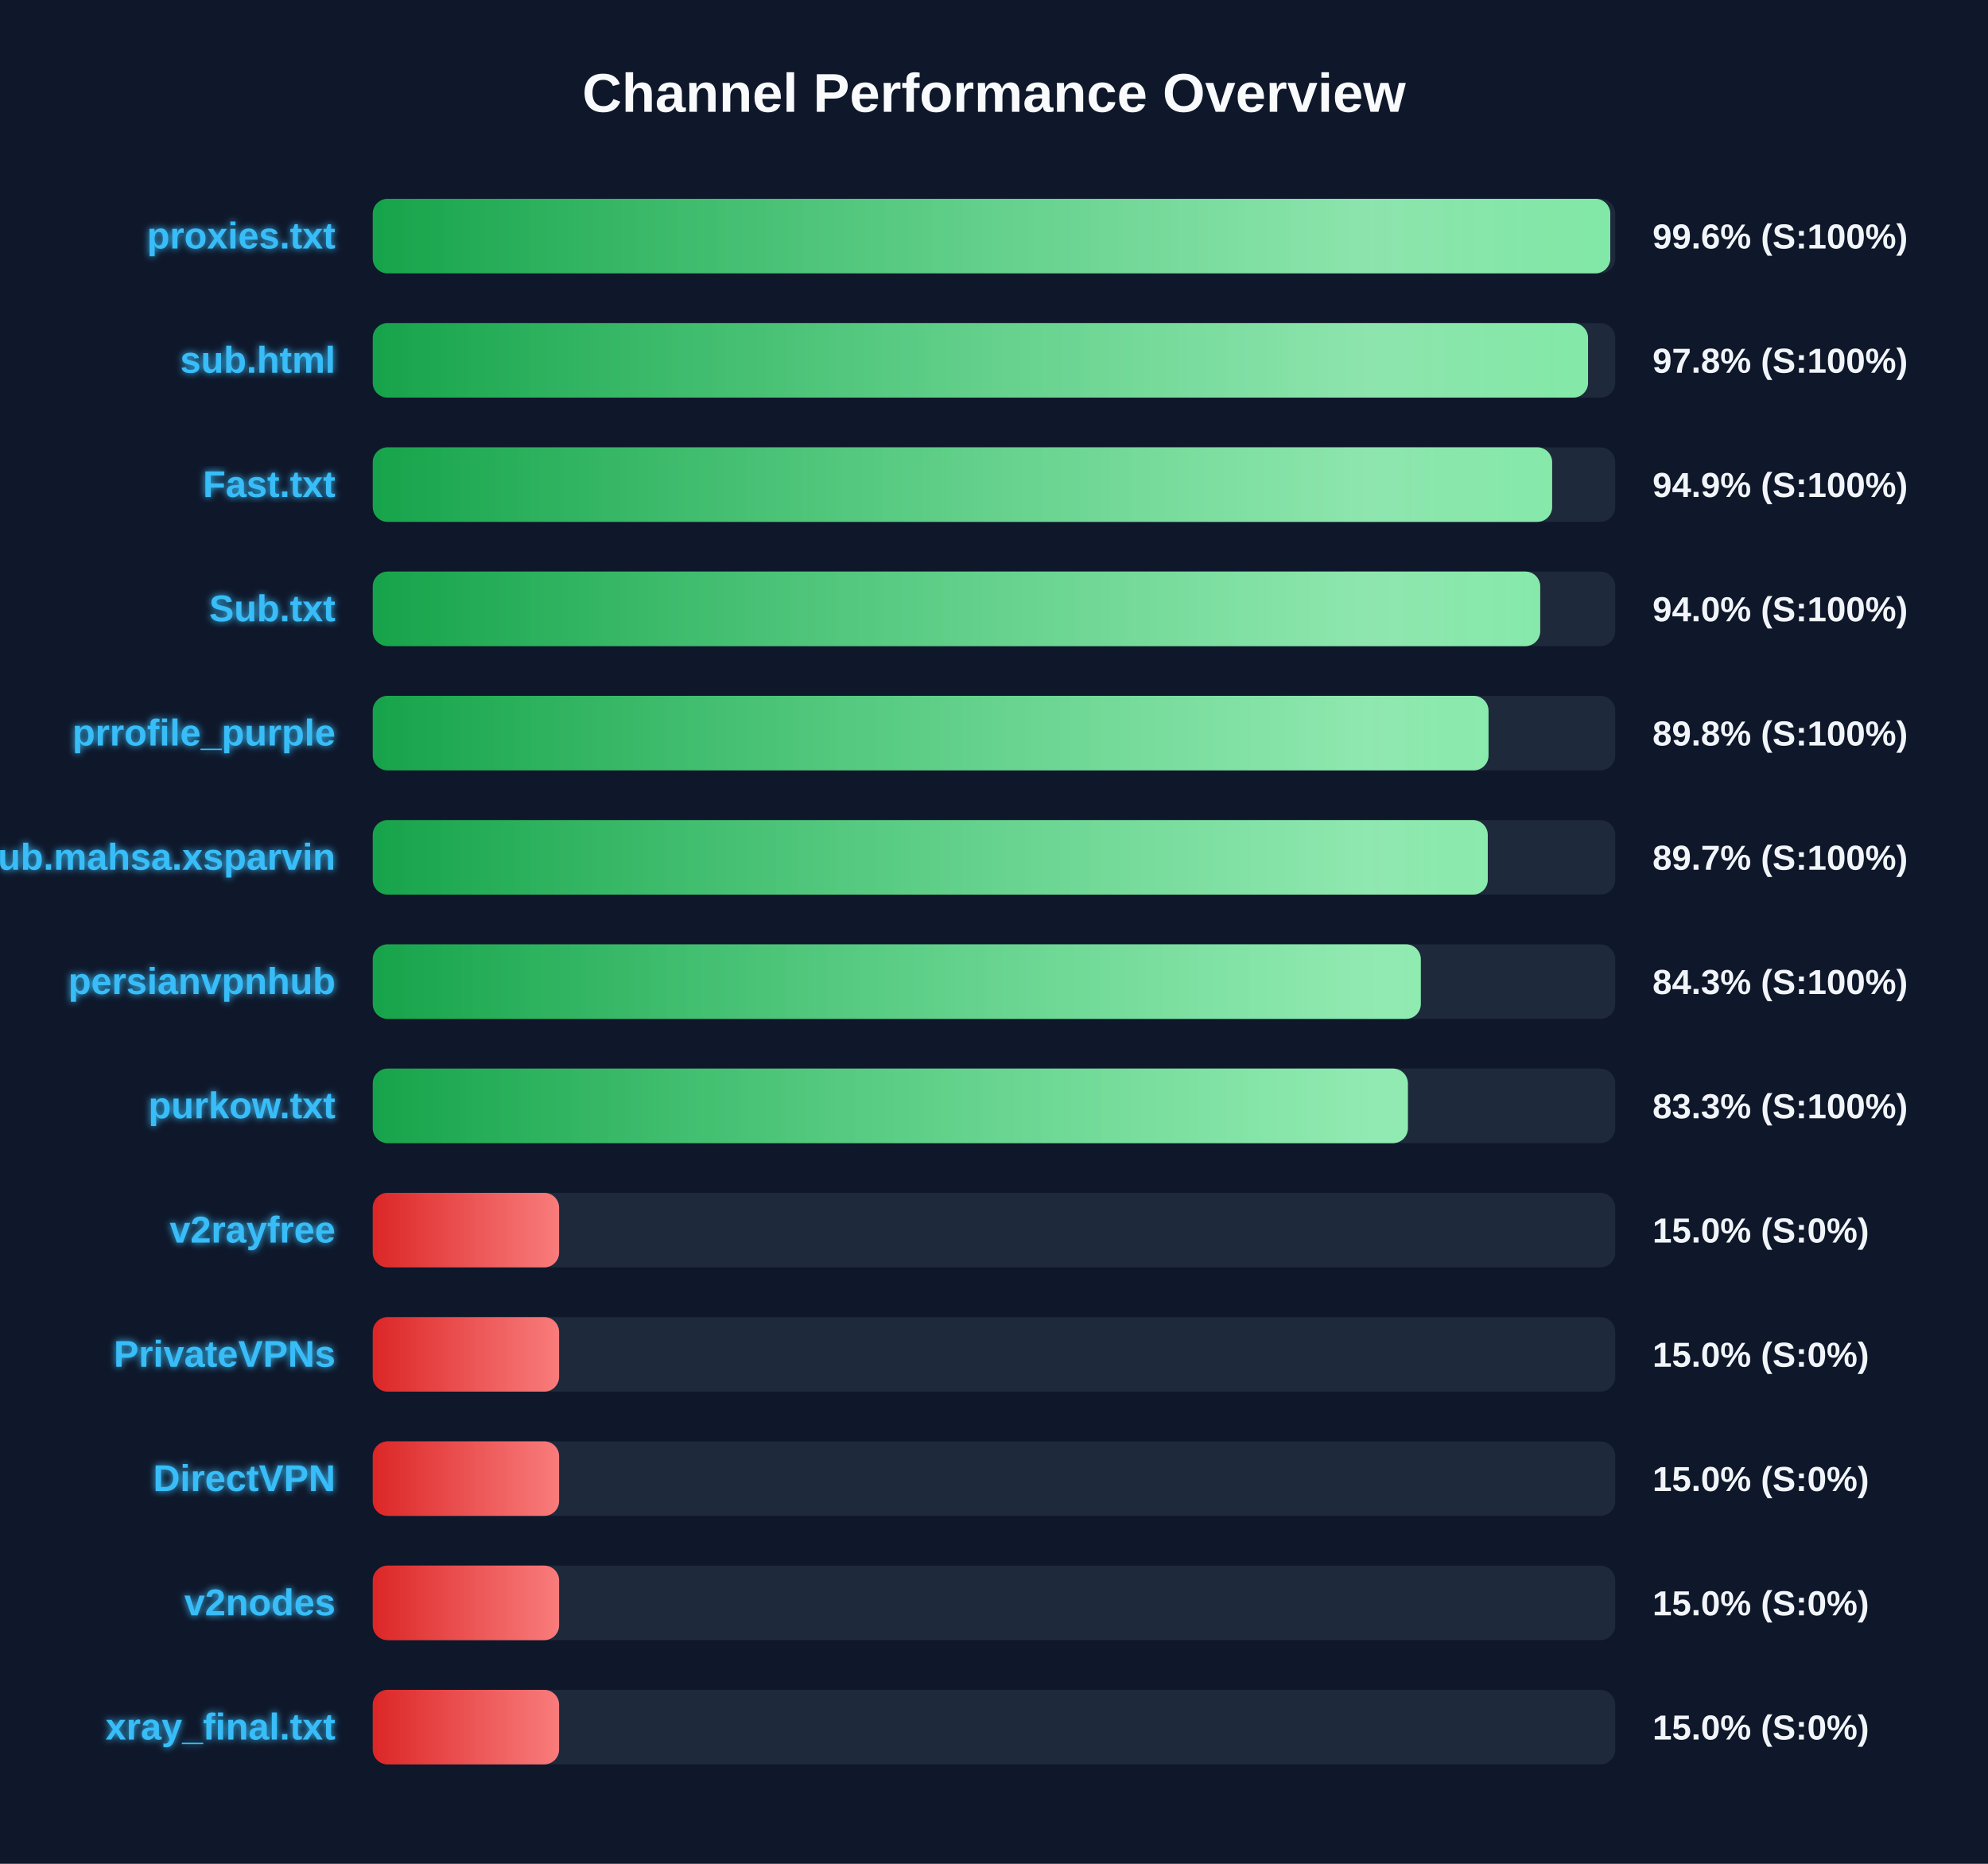
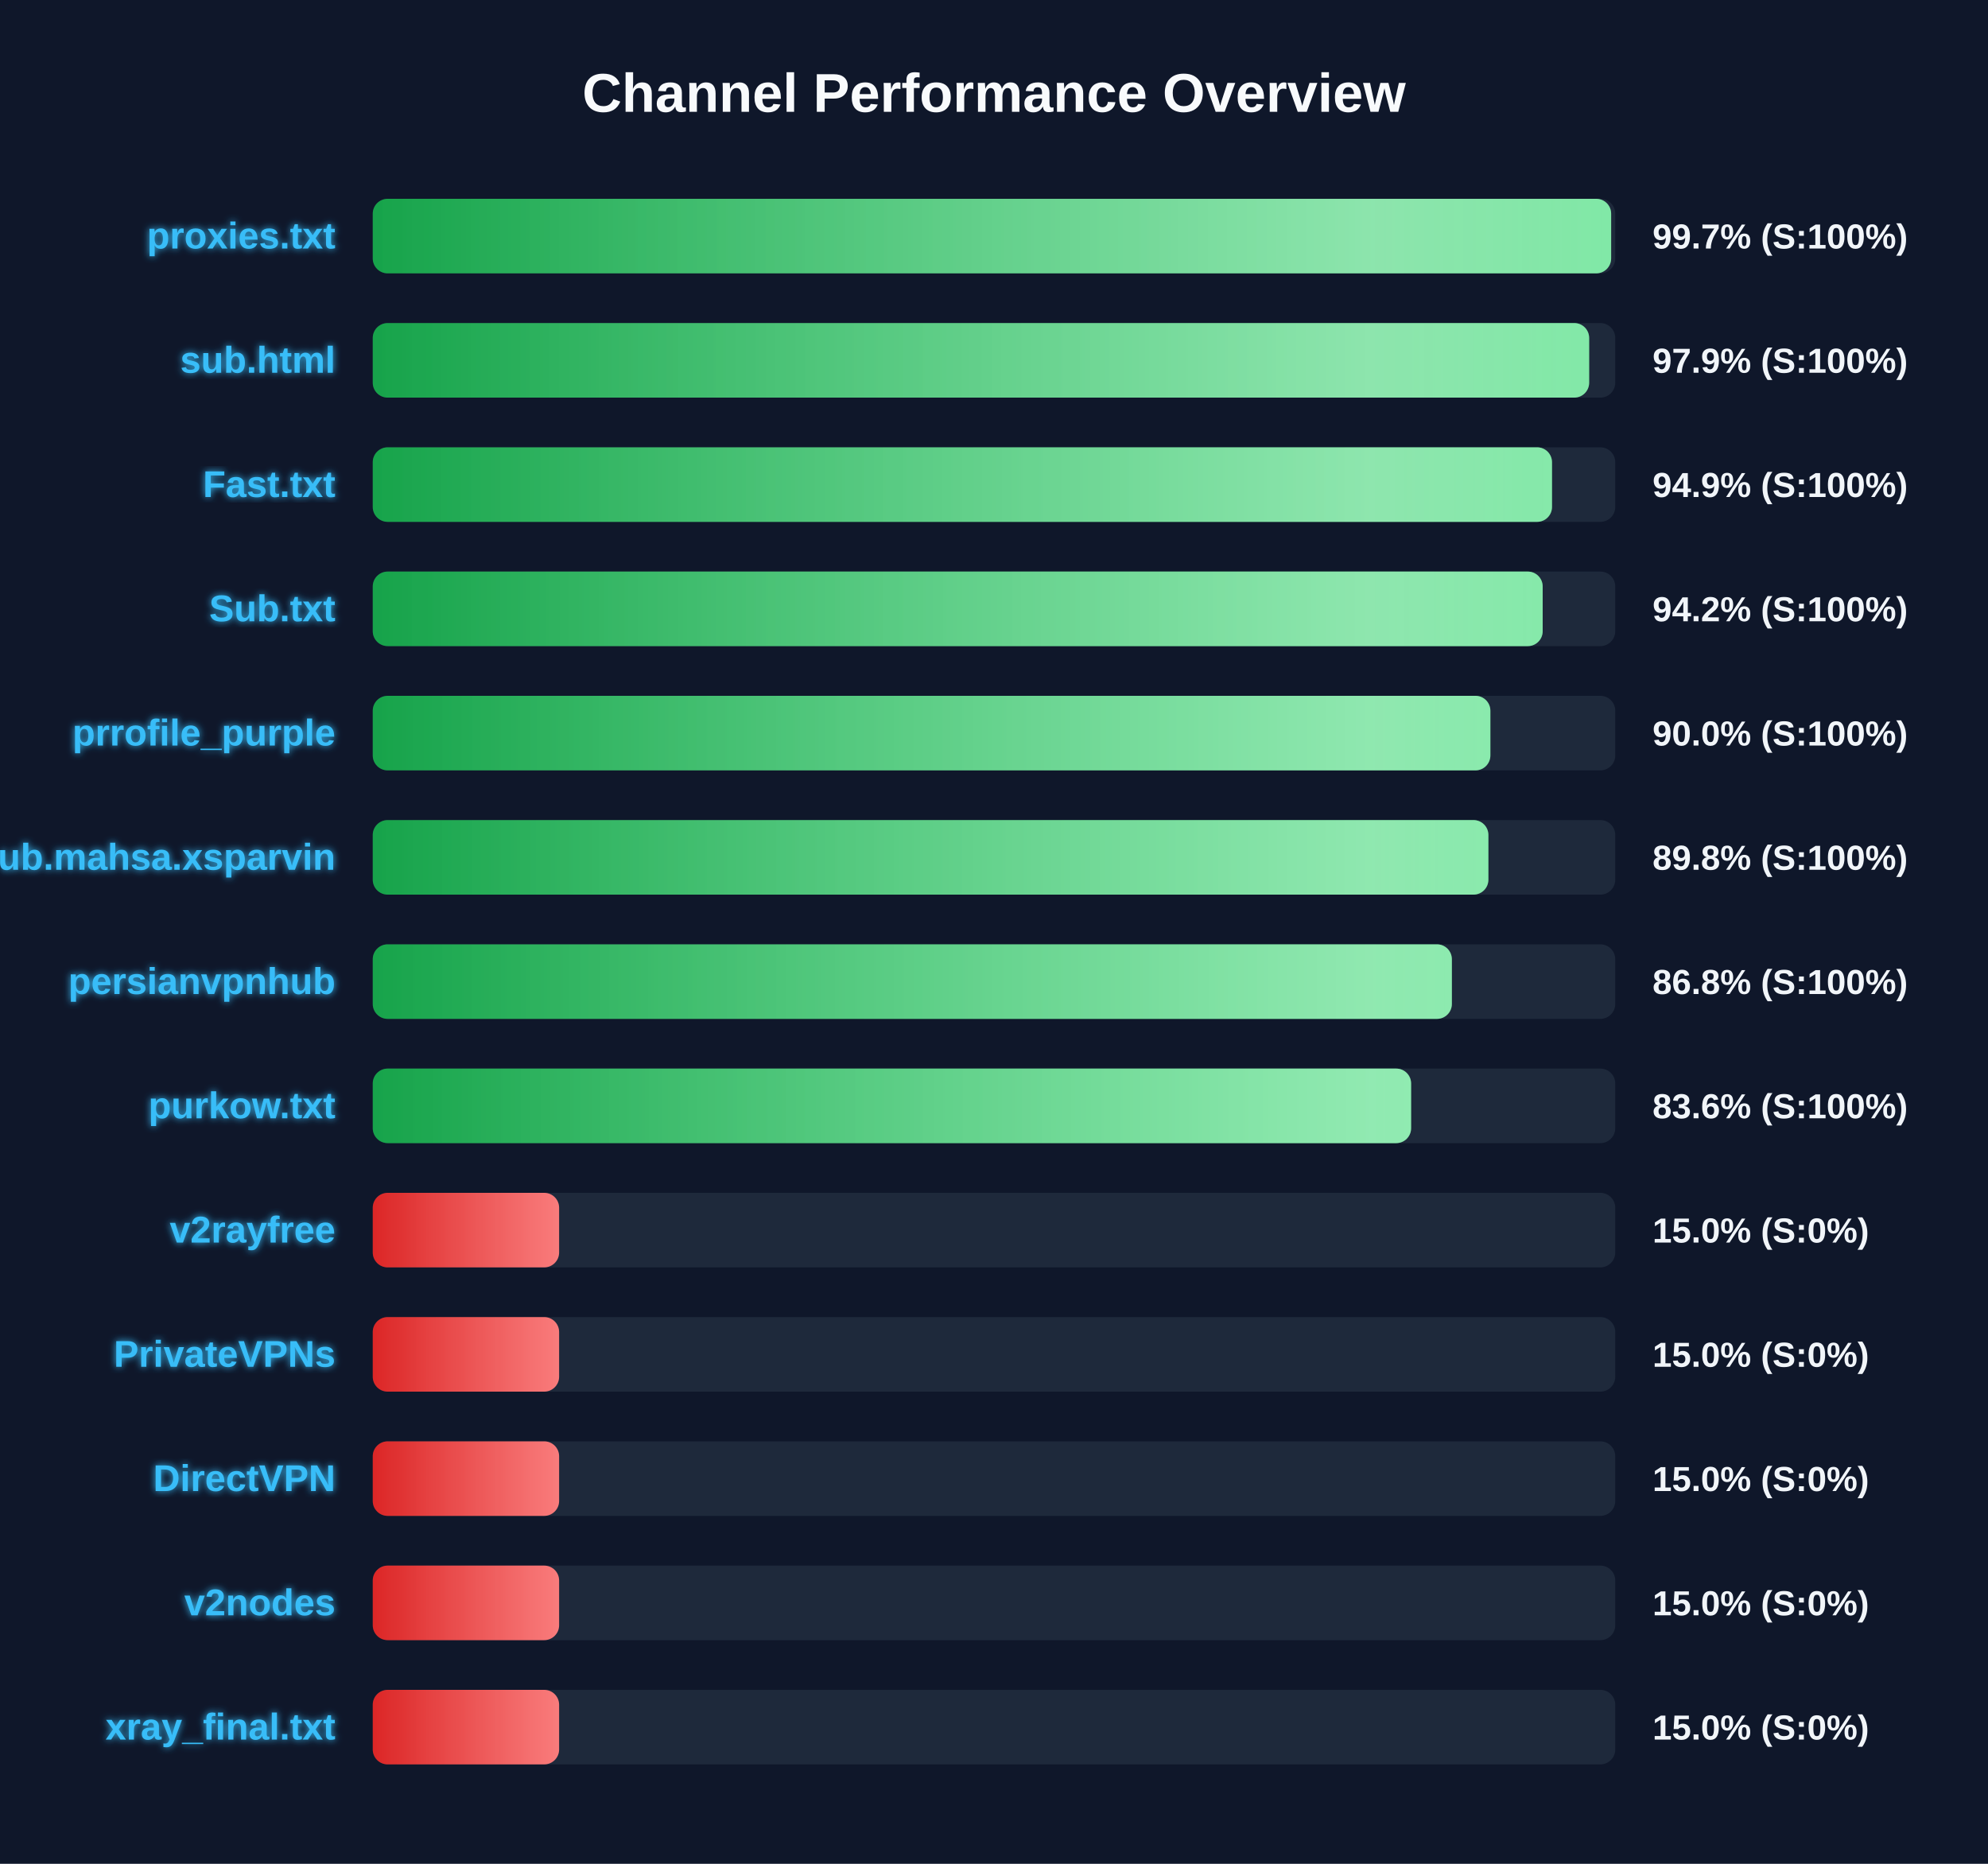
<svg xmlns="http://www.w3.org/2000/svg" width="800" height="750" version="1.1">
  <defs>
    <linearGradient id="grad-green" x1="0%" y1="0%" x2="100%" y2="0%">
      <stop offset="0%" stop-color="#16a34a" />
      <stop offset="100%" stop-color="#4ade80" />
    </linearGradient>
    <linearGradient id="grad-yellow" x1="0%" y1="0%" x2="100%" y2="0%">
      <stop offset="0%" stop-color="#ca8a04" />
      <stop offset="100%" stop-color="#fde047" />
    </linearGradient>
    <linearGradient id="grad-red" x1="0%" y1="0%" x2="100%" y2="0%">
      <stop offset="0%" stop-color="#dc2626" />
      <stop offset="100%" stop-color="#f87171" />
    </linearGradient>
    <linearGradient id="shimmer" x1="0%" y1="0%" x2="100%" y2="0%">
      <stop offset="0%" stop-color="rgba(255,255,255,0)" />
      <stop offset="50%" stop-color="rgba(255,255,255,0.4)" />
      <stop offset="100%" stop-color="rgba(255,255,255,0)" />
    </linearGradient>
    <filter id="glow" x="-20%" y="-20%" width="140%" height="140%">
      <feGaussianBlur stdDeviation="1.5" result="blur" />
      <feComposite in="SourceGraphic" in2="blur" operator="over" />
    </filter>
  </defs>
  <style>
        .bg-rect { fill: #0f172a; }
        .title { font: bold 22px 'Segoe UI', Arial, sans-serif; fill: #f8fafc; }
        .row { font: bold 15px 'Segoe UI', Arial, sans-serif; fill: #38bdf8; filter: url(#glow); }
        .score { font: bold 14px 'Segoe UI', Arial, sans-serif; fill: #f1f5f9; }
        @keyframes shimmer-anim {
            0% { transform: translateX(-100%); }
            100% { transform: translateX(200%); }
        }
        .shimmer-rect {
            animation: shimmer-anim 2.5s infinite linear;
        }
    </style>
  <rect width="100%" height="100%" class="bg-rect" />
  <text x="400" y="45" text-anchor="middle" class="title">Channel Performance Overview</text>
  <rect x="150" y="80" width="500" height="30" fill="#1e293b" rx="6" />
  <clipPath id="clip-0">
-     <rect x="150" y="80" width="498.0" height="30" rx="6" />
+     <rect x="150" y="80" width="498.35" height="30" rx="6" />
  </clipPath>
-   <rect x="150" y="80" width="498.0" height="30" fill="url(#grad-green)" rx="6" />
+   <rect x="150" y="80" width="498.35" height="30" fill="url(#grad-green)" rx="6" />
  <g clip-path="url(#clip-0)">
    <rect x="150" y="80" width="100%" height="30" fill="url(#shimmer)" class="shimmer-rect" />
  </g>
  <text x="135" y="100" text-anchor="end" class="row">proxies.txt</text>
-   <text x="665" y="100" text-anchor="start" class="score">99.6% (S:100%)</text>
+   <text x="665" y="100" text-anchor="start" class="score">99.7% (S:100%)</text>
  <rect x="150" y="130" width="500" height="30" fill="#1e293b" rx="6" />
  <clipPath id="clip-1">
-     <rect x="150" y="130" width="489.05" height="30" rx="6" />
+     <rect x="150" y="130" width="489.5" height="30" rx="6" />
  </clipPath>
-   <rect x="150" y="130" width="489.05" height="30" fill="url(#grad-green)" rx="6" />
+   <rect x="150" y="130" width="489.5" height="30" fill="url(#grad-green)" rx="6" />
  <g clip-path="url(#clip-1)">
    <rect x="150" y="130" width="100%" height="30" fill="url(#shimmer)" class="shimmer-rect" />
  </g>
  <text x="135" y="150" text-anchor="end" class="row">sub.html</text>
-   <text x="665" y="150" text-anchor="start" class="score">97.8% (S:100%)</text>
+   <text x="665" y="150" text-anchor="start" class="score">97.9% (S:100%)</text>
  <rect x="150" y="180" width="500" height="30" fill="#1e293b" rx="6" />
  <clipPath id="clip-2">
-     <rect x="150" y="180" width="474.6" height="30" rx="6" />
+     <rect x="150" y="180" width="474.55" height="30" rx="6" />
  </clipPath>
-   <rect x="150" y="180" width="474.6" height="30" fill="url(#grad-green)" rx="6" />
+   <rect x="150" y="180" width="474.55" height="30" fill="url(#grad-green)" rx="6" />
  <g clip-path="url(#clip-2)">
    <rect x="150" y="180" width="100%" height="30" fill="url(#shimmer)" class="shimmer-rect" />
  </g>
  <text x="135" y="200" text-anchor="end" class="row">Fast.txt</text>
  <text x="665" y="200" text-anchor="start" class="score">94.9% (S:100%)</text>
  <rect x="150" y="230" width="500" height="30" fill="#1e293b" rx="6" />
  <clipPath id="clip-3">
-     <rect x="150" y="230" width="469.8" height="30" rx="6" />
+     <rect x="150" y="230" width="470.8" height="30" rx="6" />
  </clipPath>
-   <rect x="150" y="230" width="469.8" height="30" fill="url(#grad-green)" rx="6" />
+   <rect x="150" y="230" width="470.8" height="30" fill="url(#grad-green)" rx="6" />
  <g clip-path="url(#clip-3)">
    <rect x="150" y="230" width="100%" height="30" fill="url(#shimmer)" class="shimmer-rect" />
  </g>
  <text x="135" y="250" text-anchor="end" class="row">Sub.txt</text>
-   <text x="665" y="250" text-anchor="start" class="score">94.0% (S:100%)</text>
+   <text x="665" y="250" text-anchor="start" class="score">94.2% (S:100%)</text>
  <rect x="150" y="280" width="500" height="30" fill="#1e293b" rx="6" />
  <clipPath id="clip-4">
-     <rect x="150" y="280" width="449.0" height="30" rx="6" />
+     <rect x="150" y="280" width="449.75" height="30" rx="6" />
  </clipPath>
-   <rect x="150" y="280" width="449.0" height="30" fill="url(#grad-green)" rx="6" />
+   <rect x="150" y="280" width="449.75" height="30" fill="url(#grad-green)" rx="6" />
  <g clip-path="url(#clip-4)">
    <rect x="150" y="280" width="100%" height="30" fill="url(#shimmer)" class="shimmer-rect" />
  </g>
  <text x="135" y="300" text-anchor="end" class="row">prrofile_purple</text>
-   <text x="665" y="300" text-anchor="start" class="score">89.8% (S:100%)</text>
+   <text x="665" y="300" text-anchor="start" class="score">90.0% (S:100%)</text>
  <rect x="150" y="330" width="500" height="30" fill="#1e293b" rx="6" />
  <clipPath id="clip-5">
-     <rect x="150" y="330" width="448.7" height="30" rx="6" />
+     <rect x="150" y="330" width="448.95" height="30" rx="6" />
  </clipPath>
-   <rect x="150" y="330" width="448.7" height="30" fill="url(#grad-green)" rx="6" />
+   <rect x="150" y="330" width="448.95" height="30" fill="url(#grad-green)" rx="6" />
  <g clip-path="url(#clip-5)">
    <rect x="150" y="330" width="100%" height="30" fill="url(#shimmer)" class="shimmer-rect" />
  </g>
  <text x="135" y="350" text-anchor="end" class="row">Sub.mahsa.xsparvin</text>
-   <text x="665" y="350" text-anchor="start" class="score">89.7% (S:100%)</text>
+   <text x="665" y="350" text-anchor="start" class="score">89.8% (S:100%)</text>
  <rect x="150" y="380" width="500" height="30" fill="#1e293b" rx="6" />
  <clipPath id="clip-6">
-     <rect x="150" y="380" width="421.75" height="30" rx="6" />
+     <rect x="150" y="380" width="434.25" height="30" rx="6" />
  </clipPath>
-   <rect x="150" y="380" width="421.75" height="30" fill="url(#grad-green)" rx="6" />
+   <rect x="150" y="380" width="434.25" height="30" fill="url(#grad-green)" rx="6" />
  <g clip-path="url(#clip-6)">
    <rect x="150" y="380" width="100%" height="30" fill="url(#shimmer)" class="shimmer-rect" />
  </g>
  <text x="135" y="400" text-anchor="end" class="row">persianvpnhub</text>
-   <text x="665" y="400" text-anchor="start" class="score">84.3% (S:100%)</text>
+   <text x="665" y="400" text-anchor="start" class="score">86.8% (S:100%)</text>
  <rect x="150" y="430" width="500" height="30" fill="#1e293b" rx="6" />
  <clipPath id="clip-7">
-     <rect x="150" y="430" width="416.55" height="30" rx="6" />
+     <rect x="150" y="430" width="417.85" height="30" rx="6" />
  </clipPath>
-   <rect x="150" y="430" width="416.55" height="30" fill="url(#grad-green)" rx="6" />
+   <rect x="150" y="430" width="417.85" height="30" fill="url(#grad-green)" rx="6" />
  <g clip-path="url(#clip-7)">
    <rect x="150" y="430" width="100%" height="30" fill="url(#shimmer)" class="shimmer-rect" />
  </g>
  <text x="135" y="450" text-anchor="end" class="row">purkow.txt</text>
-   <text x="665" y="450" text-anchor="start" class="score">83.3% (S:100%)</text>
+   <text x="665" y="450" text-anchor="start" class="score">83.6% (S:100%)</text>
  <rect x="150" y="480" width="500" height="30" fill="#1e293b" rx="6" />
  <clipPath id="clip-8">
    <rect x="150" y="480" width="75.0" height="30" rx="6" />
  </clipPath>
  <rect x="150" y="480" width="75.0" height="30" fill="url(#grad-red)" rx="6" />
  <g clip-path="url(#clip-8)">
    <rect x="150" y="480" width="100%" height="30" fill="url(#shimmer)" class="shimmer-rect" />
  </g>
  <text x="135" y="500" text-anchor="end" class="row">v2rayfree</text>
  <text x="665" y="500" text-anchor="start" class="score">15.0% (S:0%)</text>
  <rect x="150" y="530" width="500" height="30" fill="#1e293b" rx="6" />
  <clipPath id="clip-9">
    <rect x="150" y="530" width="75.0" height="30" rx="6" />
  </clipPath>
  <rect x="150" y="530" width="75.0" height="30" fill="url(#grad-red)" rx="6" />
  <g clip-path="url(#clip-9)">
    <rect x="150" y="530" width="100%" height="30" fill="url(#shimmer)" class="shimmer-rect" />
  </g>
  <text x="135" y="550" text-anchor="end" class="row">PrivateVPNs</text>
  <text x="665" y="550" text-anchor="start" class="score">15.0% (S:0%)</text>
  <rect x="150" y="580" width="500" height="30" fill="#1e293b" rx="6" />
  <clipPath id="clip-10">
    <rect x="150" y="580" width="75.0" height="30" rx="6" />
  </clipPath>
  <rect x="150" y="580" width="75.0" height="30" fill="url(#grad-red)" rx="6" />
  <g clip-path="url(#clip-10)">
    <rect x="150" y="580" width="100%" height="30" fill="url(#shimmer)" class="shimmer-rect" />
  </g>
  <text x="135" y="600" text-anchor="end" class="row">DirectVPN</text>
  <text x="665" y="600" text-anchor="start" class="score">15.0% (S:0%)</text>
  <rect x="150" y="630" width="500" height="30" fill="#1e293b" rx="6" />
  <clipPath id="clip-11">
    <rect x="150" y="630" width="75.0" height="30" rx="6" />
  </clipPath>
  <rect x="150" y="630" width="75.0" height="30" fill="url(#grad-red)" rx="6" />
  <g clip-path="url(#clip-11)">
    <rect x="150" y="630" width="100%" height="30" fill="url(#shimmer)" class="shimmer-rect" />
  </g>
  <text x="135" y="650" text-anchor="end" class="row">v2nodes</text>
  <text x="665" y="650" text-anchor="start" class="score">15.0% (S:0%)</text>
  <rect x="150" y="680" width="500" height="30" fill="#1e293b" rx="6" />
  <clipPath id="clip-12">
    <rect x="150" y="680" width="75.0" height="30" rx="6" />
  </clipPath>
  <rect x="150" y="680" width="75.0" height="30" fill="url(#grad-red)" rx="6" />
  <g clip-path="url(#clip-12)">
    <rect x="150" y="680" width="100%" height="30" fill="url(#shimmer)" class="shimmer-rect" />
  </g>
  <text x="135" y="700" text-anchor="end" class="row">xray_final.txt</text>
  <text x="665" y="700" text-anchor="start" class="score">15.0% (S:0%)</text>
</svg>
